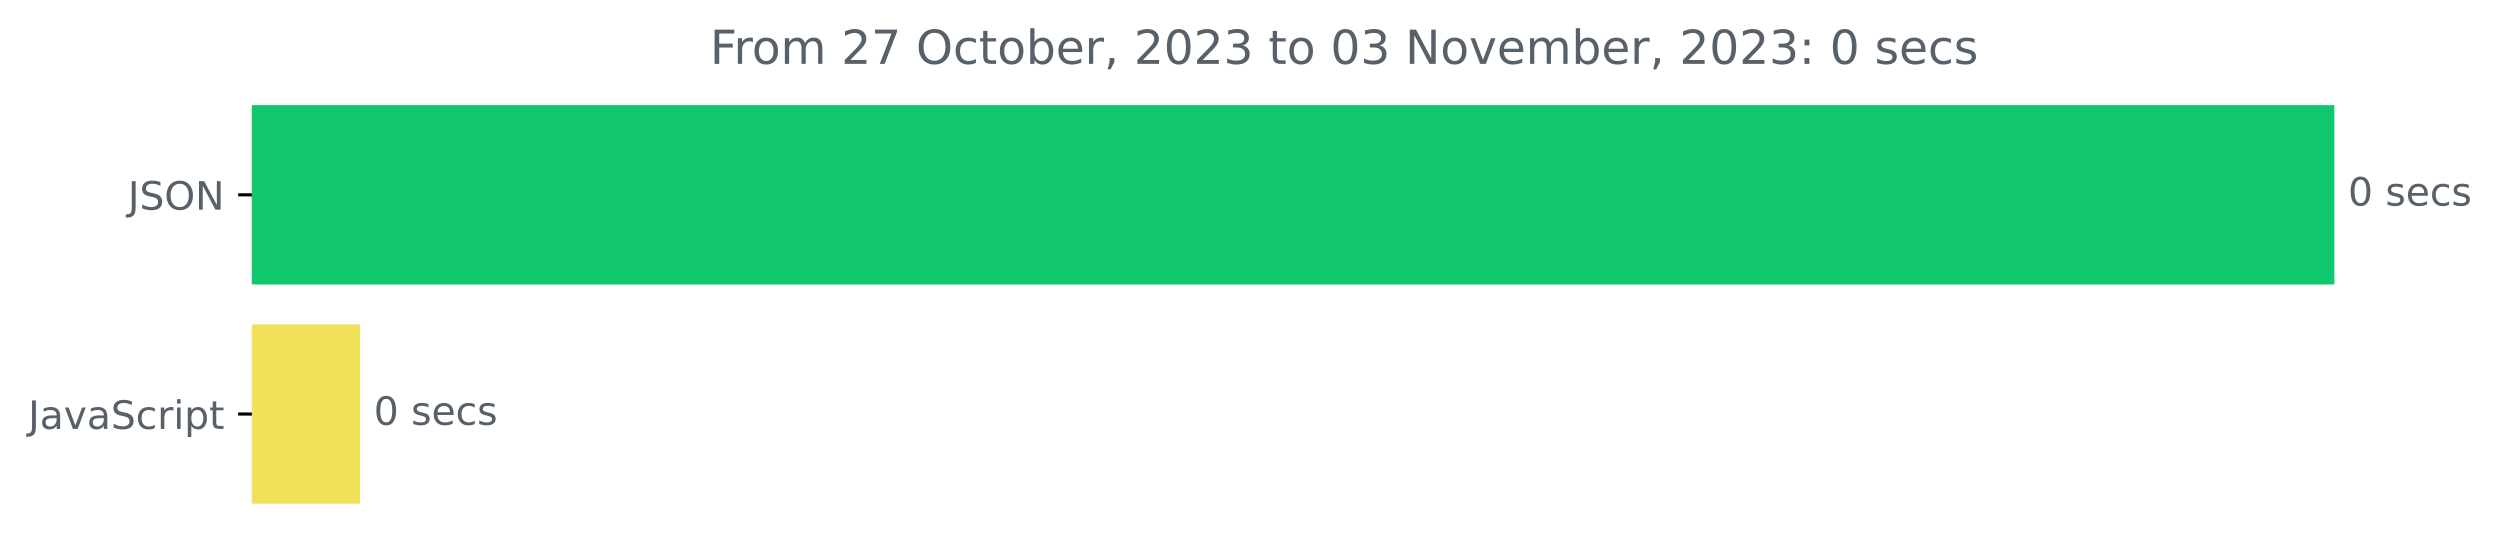
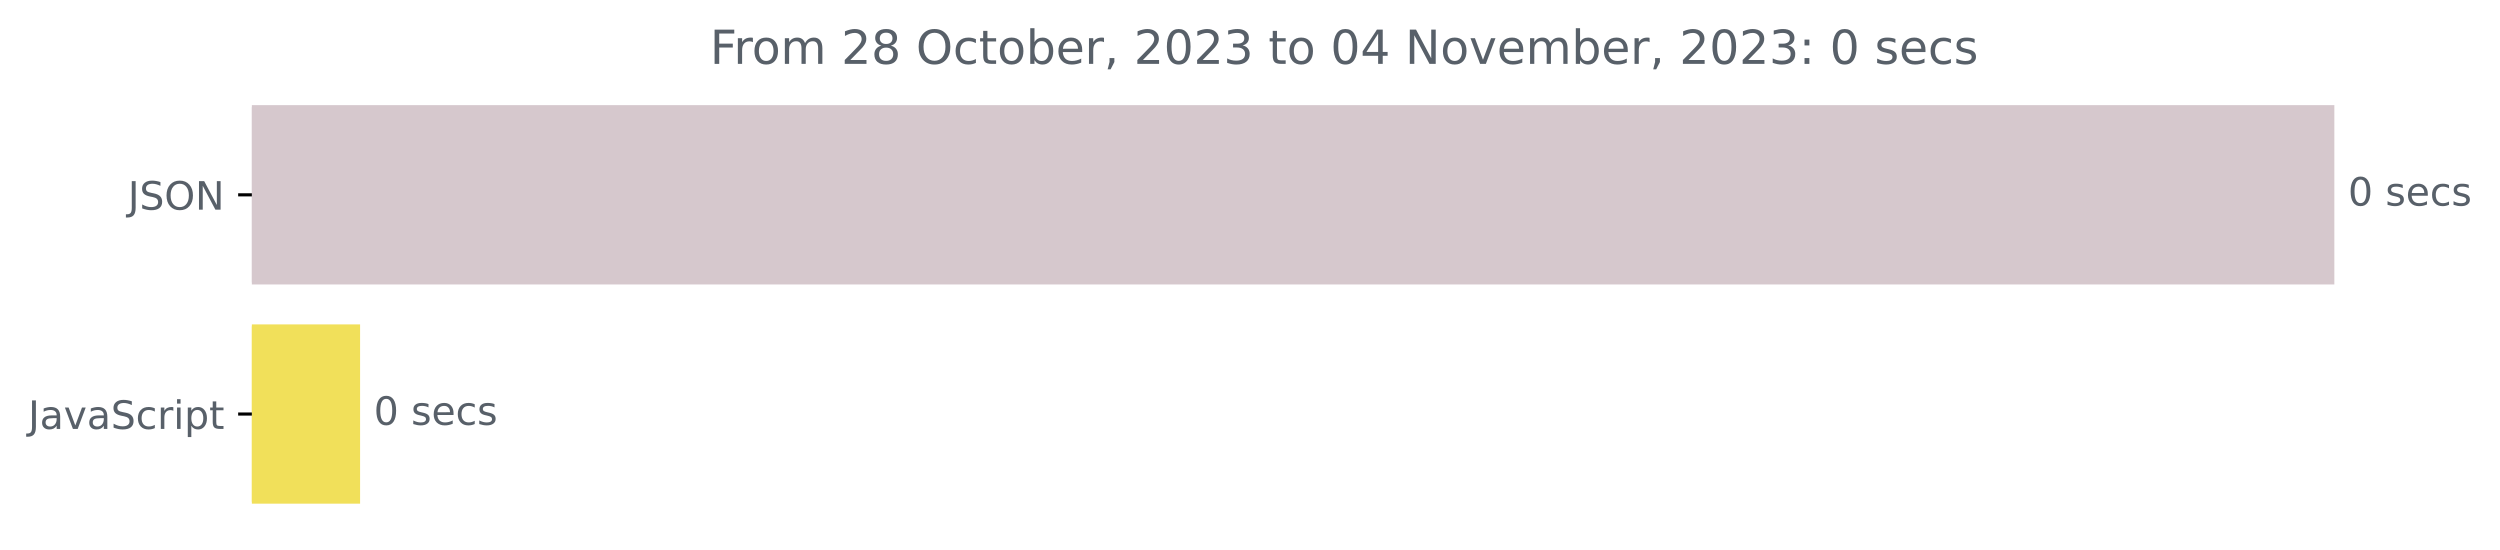
<svg xmlns="http://www.w3.org/2000/svg" xmlns:xlink="http://www.w3.org/1999/xlink" width="638.569pt" height="140.398pt" viewBox="0 0 638.569 140.398" version="1.1">
  <defs>
    <style type="text/css">*{stroke-linejoin: round; stroke-linecap: butt}</style>
  </defs>
  <g id="figure_1">
    <g id="patch_1">
      <path d="M -0 140.398  L 638.569 140.398  L 638.569 0  L -0 0  L -0 140.398  z " style="fill: none" />
    </g>
    <g id="axes_1">
      <g id="patch_2">
-         <path d="M 64.33 27.358  L 595.758 27.358  L 595.758 72.158  L 64.33 72.158  z " clip-path="url(#paca93bdcc4)" style="fill: #11c76d; stroke: #11c76d; stroke-linejoin: miter" />
+         <path d="M 64.33 27.358  L 595.758 27.358  L 595.758 72.158  L 64.33 72.158  z " clip-path="url(#p4351892830)" style="fill: #d6c8cd; stroke: #d6c8cd; stroke-linejoin: miter" />
      </g>
      <g id="patch_3">
-         <path d="M 64.33 83.358  L 91.476 83.358  L 91.476 128.158  L 64.33 128.158  z " clip-path="url(#paca93bdcc4)" style="fill: #f1e05a; stroke: #f1e05a; stroke-linejoin: miter" />
+         <path d="M 64.33 83.358  L 91.476 83.358  L 91.476 128.158  L 64.33 128.158  z " clip-path="url(#p4351892830)" style="fill: #f1e05a; stroke: #f1e05a; stroke-linejoin: miter" />
      </g>
      <g id="matplotlib.axis_1" />
      <g id="matplotlib.axis_2">
        <g id="ytick_1">
          <g id="line2d_1">
            <defs>
-               <path id="m66bc681f46" d="M 0 0  L -3.5 0  " style="stroke: #000000; stroke-width: 0.8" />
+               <path id="m5b8d3b3cb1" d="M 0 0  L -3.5 0  " style="stroke: #000000; stroke-width: 0.8" />
            </defs>
            <g>
-               <use xlink:href="#m66bc681f46" x="64.33" y="49.758" style="stroke: #000000; stroke-width: 0.8" />
+               <use xlink:href="#m5b8d3b3cb1" x="64.33" y="49.758" style="stroke: #000000; stroke-width: 0.8" />
            </g>
          </g>
          <g id="text_1">
            <g style="fill: #586069" transform="translate(32.67813 53.55734)scale(0.1 -0.1)">
              <defs>
                <path id="DejaVuSans-4a" d="M 628 4666  L 1259 4666  L 1259 325  Q 1259 -519 939 -900  Q 619 -1281 -91 -1281  L -331 -1281  L -331 -750  L -134 -750  Q 284 -750 456 -515  Q 628 -281 628 325  L 628 4666  z " transform="scale(0.015625)" />
                <path id="DejaVuSans-53" d="M 3425 4513  L 3425 3897  Q 3066 4069 2747 4153  Q 2428 4238 2131 4238  Q 1616 4238 1336 4038  Q 1056 3838 1056 3469  Q 1056 3159 1242 3001  Q 1428 2844 1947 2747  L 2328 2669  Q 3034 2534 3370 2195  Q 3706 1856 3706 1288  Q 3706 609 3251 259  Q 2797 -91 1919 -91  Q 1588 -91 1214 -16  Q 841 59 441 206  L 441 856  Q 825 641 1194 531  Q 1563 422 1919 422  Q 2459 422 2753 634  Q 3047 847 3047 1241  Q 3047 1584 2836 1778  Q 2625 1972 2144 2069  L 1759 2144  Q 1053 2284 737 2584  Q 422 2884 422 3419  Q 422 4038 858 4394  Q 1294 4750 2059 4750  Q 2388 4750 2728 4690  Q 3069 4631 3425 4513  z " transform="scale(0.015625)" />
                <path id="DejaVuSans-4f" d="M 2522 4238  Q 1834 4238 1429 3725  Q 1025 3213 1025 2328  Q 1025 1447 1429 934  Q 1834 422 2522 422  Q 3209 422 3611 934  Q 4013 1447 4013 2328  Q 4013 3213 3611 3725  Q 3209 4238 2522 4238  z M 2522 4750  Q 3503 4750 4090 4092  Q 4678 3434 4678 2328  Q 4678 1225 4090 567  Q 3503 -91 2522 -91  Q 1538 -91 948 565  Q 359 1222 359 2328  Q 359 3434 948 4092  Q 1538 4750 2522 4750  z " transform="scale(0.015625)" />
                <path id="DejaVuSans-4e" d="M 628 4666  L 1478 4666  L 3547 763  L 3547 4666  L 4159 4666  L 4159 0  L 3309 0  L 1241 3903  L 1241 0  L 628 0  L 628 4666  z " transform="scale(0.015625)" />
              </defs>
              <use xlink:href="#DejaVuSans-4a" />
              <use xlink:href="#DejaVuSans-53" x="29.492" />
              <use xlink:href="#DejaVuSans-4f" x="92.969" />
              <use xlink:href="#DejaVuSans-4e" x="171.68" />
            </g>
          </g>
        </g>
        <g id="ytick_2">
          <g id="line2d_2">
            <g>
-               <use xlink:href="#m66bc681f46" x="64.33" y="105.758" style="stroke: #000000; stroke-width: 0.8" />
+               <use xlink:href="#m5b8d3b3cb1" x="64.33" y="105.758" style="stroke: #000000; stroke-width: 0.8" />
            </g>
          </g>
          <g id="text_2">
            <g style="fill: #586069" transform="translate(7.2 109.5573)scale(0.1 -0.1)">
              <defs>
                <path id="DejaVuSans-61" d="M 2194 1759  Q 1497 1759 1228 1600  Q 959 1441 959 1056  Q 959 750 1161 570  Q 1363 391 1709 391  Q 2188 391 2477 730  Q 2766 1069 2766 1631  L 2766 1759  L 2194 1759  z M 3341 1997  L 3341 0  L 2766 0  L 2766 531  Q 2569 213 2275 61  Q 1981 -91 1556 -91  Q 1019 -91 701 211  Q 384 513 384 1019  Q 384 1609 779 1909  Q 1175 2209 1959 2209  L 2766 2209  L 2766 2266  Q 2766 2663 2505 2880  Q 2244 3097 1772 3097  Q 1472 3097 1187 3025  Q 903 2953 641 2809  L 641 3341  Q 956 3463 1253 3523  Q 1550 3584 1831 3584  Q 2591 3584 2966 3190  Q 3341 2797 3341 1997  z " transform="scale(0.015625)" />
                <path id="DejaVuSans-76" d="M 191 3500  L 800 3500  L 1894 563  L 2988 3500  L 3597 3500  L 2284 0  L 1503 0  L 191 3500  z " transform="scale(0.015625)" />
                <path id="DejaVuSans-63" d="M 3122 3366  L 3122 2828  Q 2878 2963 2633 3030  Q 2388 3097 2138 3097  Q 1578 3097 1268 2742  Q 959 2388 959 1747  Q 959 1106 1268 751  Q 1578 397 2138 397  Q 2388 397 2633 464  Q 2878 531 3122 666  L 3122 134  Q 2881 22 2623 -34  Q 2366 -91 2075 -91  Q 1284 -91 818 406  Q 353 903 353 1747  Q 353 2603 823 3093  Q 1294 3584 2113 3584  Q 2378 3584 2631 3529  Q 2884 3475 3122 3366  z " transform="scale(0.015625)" />
                <path id="DejaVuSans-72" d="M 2631 2963  Q 2534 3019 2420 3045  Q 2306 3072 2169 3072  Q 1681 3072 1420 2755  Q 1159 2438 1159 1844  L 1159 0  L 581 0  L 581 3500  L 1159 3500  L 1159 2956  Q 1341 3275 1631 3429  Q 1922 3584 2338 3584  Q 2397 3584 2469 3576  Q 2541 3569 2628 3553  L 2631 2963  z " transform="scale(0.015625)" />
                <path id="DejaVuSans-69" d="M 603 3500  L 1178 3500  L 1178 0  L 603 0  L 603 3500  z M 603 4863  L 1178 4863  L 1178 4134  L 603 4134  L 603 4863  z " transform="scale(0.015625)" />
                <path id="DejaVuSans-70" d="M 1159 525  L 1159 -1331  L 581 -1331  L 581 3500  L 1159 3500  L 1159 2969  Q 1341 3281 1617 3432  Q 1894 3584 2278 3584  Q 2916 3584 3314 3078  Q 3713 2572 3713 1747  Q 3713 922 3314 415  Q 2916 -91 2278 -91  Q 1894 -91 1617 61  Q 1341 213 1159 525  z M 3116 1747  Q 3116 2381 2855 2742  Q 2594 3103 2138 3103  Q 1681 3103 1420 2742  Q 1159 2381 1159 1747  Q 1159 1113 1420 752  Q 1681 391 2138 391  Q 2594 391 2855 752  Q 3116 1113 3116 1747  z " transform="scale(0.015625)" />
                <path id="DejaVuSans-74" d="M 1172 4494  L 1172 3500  L 2356 3500  L 2356 3053  L 1172 3053  L 1172 1153  Q 1172 725 1289 603  Q 1406 481 1766 481  L 2356 481  L 2356 0  L 1766 0  Q 1100 0 847 248  Q 594 497 594 1153  L 594 3053  L 172 3053  L 172 3500  L 594 3500  L 594 4494  L 1172 4494  z " transform="scale(0.015625)" />
              </defs>
              <use xlink:href="#DejaVuSans-4a" />
              <use xlink:href="#DejaVuSans-61" x="29.492" />
              <use xlink:href="#DejaVuSans-76" x="90.771" />
              <use xlink:href="#DejaVuSans-61" x="149.951" />
              <use xlink:href="#DejaVuSans-53" x="211.23" />
              <use xlink:href="#DejaVuSans-63" x="274.707" />
              <use xlink:href="#DejaVuSans-72" x="329.688" />
              <use xlink:href="#DejaVuSans-69" x="370.801" />
              <use xlink:href="#DejaVuSans-70" x="398.584" />
              <use xlink:href="#DejaVuSans-74" x="462.061" />
            </g>
          </g>
        </g>
      </g>
      <g id="text_3">
        <g style="fill: #586069" transform="translate(599.7583 52.5175)scale(0.1 -0.1)">
          <defs>
            <path id="DejaVuSans-30" d="M 2034 4250  Q 1547 4250 1301 3770  Q 1056 3291 1056 2328  Q 1056 1369 1301 889  Q 1547 409 2034 409  Q 2525 409 2770 889  Q 3016 1369 3016 2328  Q 3016 3291 2770 3770  Q 2525 4250 2034 4250  z M 2034 4750  Q 2819 4750 3233 4129  Q 3647 3509 3647 2328  Q 3647 1150 3233 529  Q 2819 -91 2034 -91  Q 1250 -91 836 529  Q 422 1150 422 2328  Q 422 3509 836 4129  Q 1250 4750 2034 4750  z " transform="scale(0.015625)" />
            <path id="DejaVuSans-20" transform="scale(0.015625)" />
            <path id="DejaVuSans-73" d="M 2834 3397  L 2834 2853  Q 2591 2978 2328 3040  Q 2066 3103 1784 3103  Q 1356 3103 1142 2972  Q 928 2841 928 2578  Q 928 2378 1081 2264  Q 1234 2150 1697 2047  L 1894 2003  Q 2506 1872 2764 1633  Q 3022 1394 3022 966  Q 3022 478 2636 193  Q 2250 -91 1575 -91  Q 1294 -91 989 -36  Q 684 19 347 128  L 347 722  Q 666 556 975 473  Q 1284 391 1588 391  Q 1994 391 2212 530  Q 2431 669 2431 922  Q 2431 1156 2273 1281  Q 2116 1406 1581 1522  L 1381 1569  Q 847 1681 609 1914  Q 372 2147 372 2553  Q 372 3047 722 3315  Q 1072 3584 1716 3584  Q 2034 3584 2315 3537  Q 2597 3491 2834 3397  z " transform="scale(0.015625)" />
            <path id="DejaVuSans-65" d="M 3597 1894  L 3597 1613  L 953 1613  Q 991 1019 1311 708  Q 1631 397 2203 397  Q 2534 397 2845 478  Q 3156 559 3463 722  L 3463 178  Q 3153 47 2828 -22  Q 2503 -91 2169 -91  Q 1331 -91 842 396  Q 353 884 353 1716  Q 353 2575 817 3079  Q 1281 3584 2069 3584  Q 2775 3584 3186 3129  Q 3597 2675 3597 1894  z M 3022 2063  Q 3016 2534 2758 2815  Q 2500 3097 2075 3097  Q 1594 3097 1305 2825  Q 1016 2553 972 2059  L 3022 2063  z " transform="scale(0.015625)" />
          </defs>
          <use xlink:href="#DejaVuSans-30" />
          <use xlink:href="#DejaVuSans-20" x="63.623" />
          <use xlink:href="#DejaVuSans-73" x="95.41" />
          <use xlink:href="#DejaVuSans-65" x="147.51" />
          <use xlink:href="#DejaVuSans-63" x="209.033" />
          <use xlink:href="#DejaVuSans-73" x="264.014" />
        </g>
      </g>
      <g id="text_4">
        <g style="fill: #586069" transform="translate(95.47645 108.5175)scale(0.1 -0.1)">
          <use xlink:href="#DejaVuSans-30" />
          <use xlink:href="#DejaVuSans-20" x="63.623" />
          <use xlink:href="#DejaVuSans-73" x="95.41" />
          <use xlink:href="#DejaVuSans-65" x="147.51" />
          <use xlink:href="#DejaVuSans-63" x="209.033" />
          <use xlink:href="#DejaVuSans-73" x="264.014" />
        </g>
      </g>
      <g id="text_5">
        <g style="fill: #586069" transform="translate(181.3484 16.31812)scale(0.12 -0.12)">
          <defs>
            <path id="DejaVuSans-46" d="M 628 4666  L 3309 4666  L 3309 4134  L 1259 4134  L 1259 2759  L 3109 2759  L 3109 2228  L 1259 2228  L 1259 0  L 628 0  L 628 4666  z " transform="scale(0.015625)" />
            <path id="DejaVuSans-6f" d="M 1959 3097  Q 1497 3097 1228 2736  Q 959 2375 959 1747  Q 959 1119 1226 758  Q 1494 397 1959 397  Q 2419 397 2687 759  Q 2956 1122 2956 1747  Q 2956 2369 2687 2733  Q 2419 3097 1959 3097  z M 1959 3584  Q 2709 3584 3137 3096  Q 3566 2609 3566 1747  Q 3566 888 3137 398  Q 2709 -91 1959 -91  Q 1206 -91 779 398  Q 353 888 353 1747  Q 353 2609 779 3096  Q 1206 3584 1959 3584  z " transform="scale(0.015625)" />
            <path id="DejaVuSans-6d" d="M 3328 2828  Q 3544 3216 3844 3400  Q 4144 3584 4550 3584  Q 5097 3584 5394 3201  Q 5691 2819 5691 2113  L 5691 0  L 5113 0  L 5113 2094  Q 5113 2597 4934 2840  Q 4756 3084 4391 3084  Q 3944 3084 3684 2787  Q 3425 2491 3425 1978  L 3425 0  L 2847 0  L 2847 2094  Q 2847 2600 2669 2842  Q 2491 3084 2119 3084  Q 1678 3084 1418 2786  Q 1159 2488 1159 1978  L 1159 0  L 581 0  L 581 3500  L 1159 3500  L 1159 2956  Q 1356 3278 1631 3431  Q 1906 3584 2284 3584  Q 2666 3584 2933 3390  Q 3200 3197 3328 2828  z " transform="scale(0.015625)" />
            <path id="DejaVuSans-32" d="M 1228 531  L 3431 531  L 3431 0  L 469 0  L 469 531  Q 828 903 1448 1529  Q 2069 2156 2228 2338  Q 2531 2678 2651 2914  Q 2772 3150 2772 3378  Q 2772 3750 2511 3984  Q 2250 4219 1831 4219  Q 1534 4219 1204 4116  Q 875 4013 500 3803  L 500 4441  Q 881 4594 1212 4672  Q 1544 4750 1819 4750  Q 2544 4750 2975 4387  Q 3406 4025 3406 3419  Q 3406 3131 3298 2873  Q 3191 2616 2906 2266  Q 2828 2175 2409 1742  Q 1991 1309 1228 531  z " transform="scale(0.015625)" />
-             <path id="DejaVuSans-37" d="M 525 4666  L 3525 4666  L 3525 4397  L 1831 0  L 1172 0  L 2766 4134  L 525 4134  L 525 4666  z " transform="scale(0.015625)" />
+             <path id="DejaVuSans-38" d="M 2034 2216  Q 1584 2216 1326 1975  Q 1069 1734 1069 1313  Q 1069 891 1326 650  Q 1584 409 2034 409  Q 2484 409 2743 651  Q 3003 894 3003 1313  Q 3003 1734 2745 1975  Q 2488 2216 2034 2216  z M 1403 2484  Q 997 2584 770 2862  Q 544 3141 544 3541  Q 544 4100 942 4425  Q 1341 4750 2034 4750  Q 2731 4750 3128 4425  Q 3525 4100 3525 3541  Q 3525 3141 3298 2862  Q 3072 2584 2669 2484  Q 3125 2378 3379 2068  Q 3634 1759 3634 1313  Q 3634 634 3220 271  Q 2806 -91 2034 -91  Q 1263 -91 848 271  Q 434 634 434 1313  Q 434 1759 690 2068  Q 947 2378 1403 2484  z M 1172 3481  Q 1172 3119 1398 2916  Q 1625 2713 2034 2713  Q 2441 2713 2670 2916  Q 2900 3119 2900 3481  Q 2900 3844 2670 4047  Q 2441 4250 2034 4250  Q 1625 4250 1398 4047  Q 1172 3844 1172 3481  z " transform="scale(0.015625)" />
            <path id="DejaVuSans-62" d="M 3116 1747  Q 3116 2381 2855 2742  Q 2594 3103 2138 3103  Q 1681 3103 1420 2742  Q 1159 2381 1159 1747  Q 1159 1113 1420 752  Q 1681 391 2138 391  Q 2594 391 2855 752  Q 3116 1113 3116 1747  z M 1159 2969  Q 1341 3281 1617 3432  Q 1894 3584 2278 3584  Q 2916 3584 3314 3078  Q 3713 2572 3713 1747  Q 3713 922 3314 415  Q 2916 -91 2278 -91  Q 1894 -91 1617 61  Q 1341 213 1159 525  L 1159 0  L 581 0  L 581 4863  L 1159 4863  L 1159 2969  z " transform="scale(0.015625)" />
            <path id="DejaVuSans-2c" d="M 750 794  L 1409 794  L 1409 256  L 897 -744  L 494 -744  L 750 256  L 750 794  z " transform="scale(0.015625)" />
            <path id="DejaVuSans-33" d="M 2597 2516  Q 3050 2419 3304 2112  Q 3559 1806 3559 1356  Q 3559 666 3084 287  Q 2609 -91 1734 -91  Q 1441 -91 1130 -33  Q 819 25 488 141  L 488 750  Q 750 597 1062 519  Q 1375 441 1716 441  Q 2309 441 2620 675  Q 2931 909 2931 1356  Q 2931 1769 2642 2001  Q 2353 2234 1838 2234  L 1294 2234  L 1294 2753  L 1863 2753  Q 2328 2753 2575 2939  Q 2822 3125 2822 3475  Q 2822 3834 2567 4026  Q 2313 4219 1838 4219  Q 1578 4219 1281 4162  Q 984 4106 628 3988  L 628 4550  Q 988 4650 1302 4700  Q 1616 4750 1894 4750  Q 2613 4750 3031 4423  Q 3450 4097 3450 3541  Q 3450 3153 3228 2886  Q 3006 2619 2597 2516  z " transform="scale(0.015625)" />
+             <path id="DejaVuSans-34" d="M 2419 4116  L 825 1625  L 2419 1625  L 2419 4116  z M 2253 4666  L 3047 4666  L 3047 1625  L 3713 1625  L 3713 1100  L 3047 1100  L 3047 0  L 2419 0  L 2419 1100  L 313 1100  L 313 1709  L 2253 4666  z " transform="scale(0.015625)" />
            <path id="DejaVuSans-3a" d="M 750 794  L 1409 794  L 1409 0  L 750 0  L 750 794  z M 750 3309  L 1409 3309  L 1409 2516  L 750 2516  L 750 3309  z " transform="scale(0.015625)" />
          </defs>
          <use xlink:href="#DejaVuSans-46" />
          <use xlink:href="#DejaVuSans-72" x="50.27" />
          <use xlink:href="#DejaVuSans-6f" x="89.133" />
          <use xlink:href="#DejaVuSans-6d" x="150.314" />
          <use xlink:href="#DejaVuSans-20" x="247.727" />
          <use xlink:href="#DejaVuSans-32" x="279.514" />
-           <use xlink:href="#DejaVuSans-37" x="343.137" />
+           <use xlink:href="#DejaVuSans-38" x="343.137" />
          <use xlink:href="#DejaVuSans-20" x="406.76" />
          <use xlink:href="#DejaVuSans-4f" x="438.547" />
          <use xlink:href="#DejaVuSans-63" x="517.258" />
          <use xlink:href="#DejaVuSans-74" x="572.238" />
          <use xlink:href="#DejaVuSans-6f" x="611.447" />
          <use xlink:href="#DejaVuSans-62" x="672.629" />
          <use xlink:href="#DejaVuSans-65" x="736.105" />
          <use xlink:href="#DejaVuSans-72" x="797.629" />
          <use xlink:href="#DejaVuSans-2c" x="838.742" />
          <use xlink:href="#DejaVuSans-20" x="870.529" />
          <use xlink:href="#DejaVuSans-32" x="902.316" />
          <use xlink:href="#DejaVuSans-30" x="965.939" />
          <use xlink:href="#DejaVuSans-32" x="1029.562" />
          <use xlink:href="#DejaVuSans-33" x="1093.186" />
          <use xlink:href="#DejaVuSans-20" x="1156.809" />
          <use xlink:href="#DejaVuSans-74" x="1188.596" />
          <use xlink:href="#DejaVuSans-6f" x="1227.805" />
          <use xlink:href="#DejaVuSans-20" x="1288.986" />
          <use xlink:href="#DejaVuSans-30" x="1320.773" />
-           <use xlink:href="#DejaVuSans-33" x="1384.396" />
+           <use xlink:href="#DejaVuSans-34" x="1384.396" />
          <use xlink:href="#DejaVuSans-20" x="1448.02" />
          <use xlink:href="#DejaVuSans-4e" x="1479.807" />
          <use xlink:href="#DejaVuSans-6f" x="1554.611" />
          <use xlink:href="#DejaVuSans-76" x="1615.793" />
          <use xlink:href="#DejaVuSans-65" x="1674.973" />
          <use xlink:href="#DejaVuSans-6d" x="1736.496" />
          <use xlink:href="#DejaVuSans-62" x="1833.908" />
          <use xlink:href="#DejaVuSans-65" x="1897.385" />
          <use xlink:href="#DejaVuSans-72" x="1958.908" />
          <use xlink:href="#DejaVuSans-2c" x="2000.021" />
          <use xlink:href="#DejaVuSans-20" x="2031.809" />
          <use xlink:href="#DejaVuSans-32" x="2063.596" />
          <use xlink:href="#DejaVuSans-30" x="2127.219" />
          <use xlink:href="#DejaVuSans-32" x="2190.842" />
          <use xlink:href="#DejaVuSans-33" x="2254.465" />
          <use xlink:href="#DejaVuSans-3a" x="2318.088" />
          <use xlink:href="#DejaVuSans-20" x="2351.779" />
          <use xlink:href="#DejaVuSans-30" x="2383.566" />
          <use xlink:href="#DejaVuSans-20" x="2447.189" />
          <use xlink:href="#DejaVuSans-73" x="2478.977" />
          <use xlink:href="#DejaVuSans-65" x="2531.076" />
          <use xlink:href="#DejaVuSans-63" x="2592.6" />
          <use xlink:href="#DejaVuSans-73" x="2647.58" />
        </g>
      </g>
    </g>
  </g>
  <defs>
-     <clipPath id="paca93bdcc4">
+     <clipPath id="p4351892830">
      <rect x="64.33" y="22.318" width="558" height="110.88" />
    </clipPath>
  </defs>
</svg>
